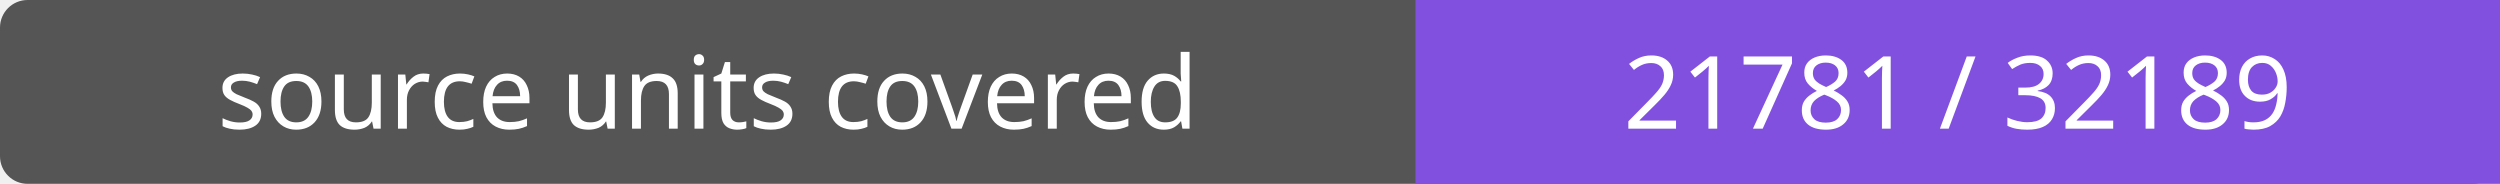
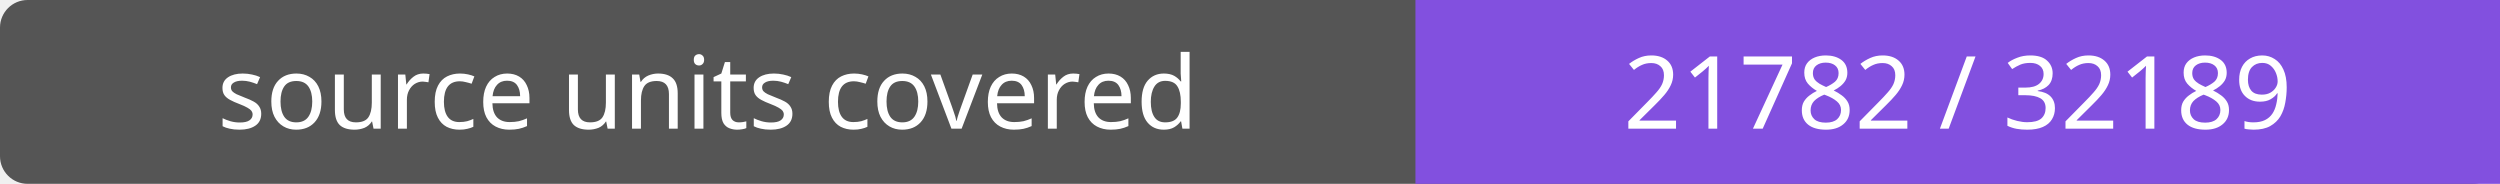
- <svg xmlns="http://www.w3.org/2000/svg" width="272" height="20" role="img" aria-label="source units covered: 21781 / 32189">
+ <svg xmlns="http://www.w3.org/2000/svg" width="272" height="20" role="img" aria-label="source units covered: 21782 / 32189">
  <rect width="272" height="20" rx="3" fill="#555" />
  <path fill="#8250df" d="M154 0h118v20H154z" />
  <g fill="#fff" text-anchor="middle" font-family="Verdana,sans-serif" font-size="11">
    <text x="77.0" y="14">source units covered</text>
-     <text x="213.0" y="14">21781 / 32189</text>
+     <text x="213.0" y="14">21782 / 32189</text>
  </g>
</svg>
